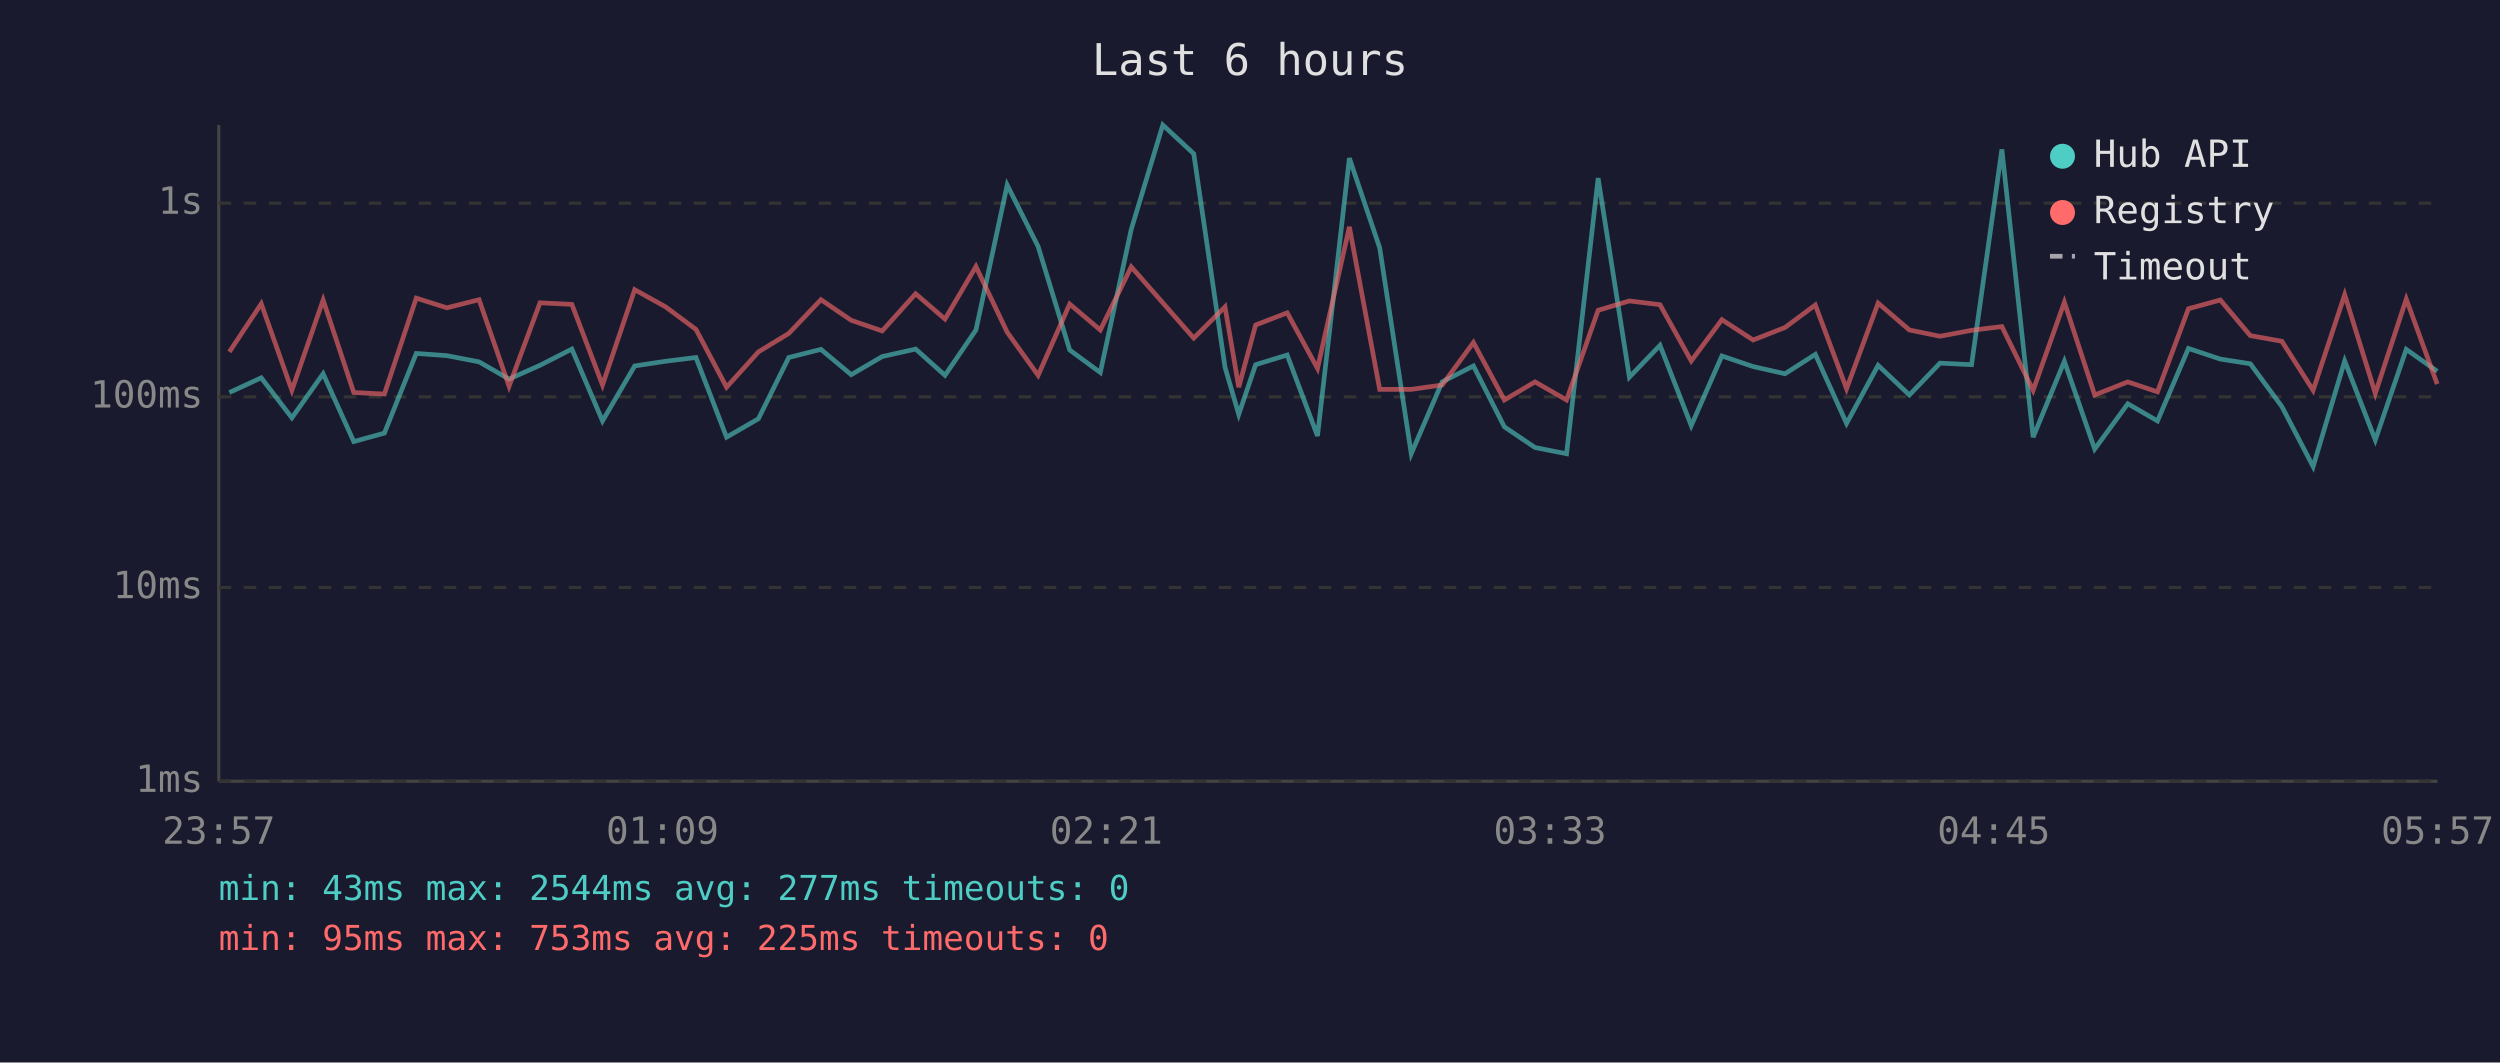
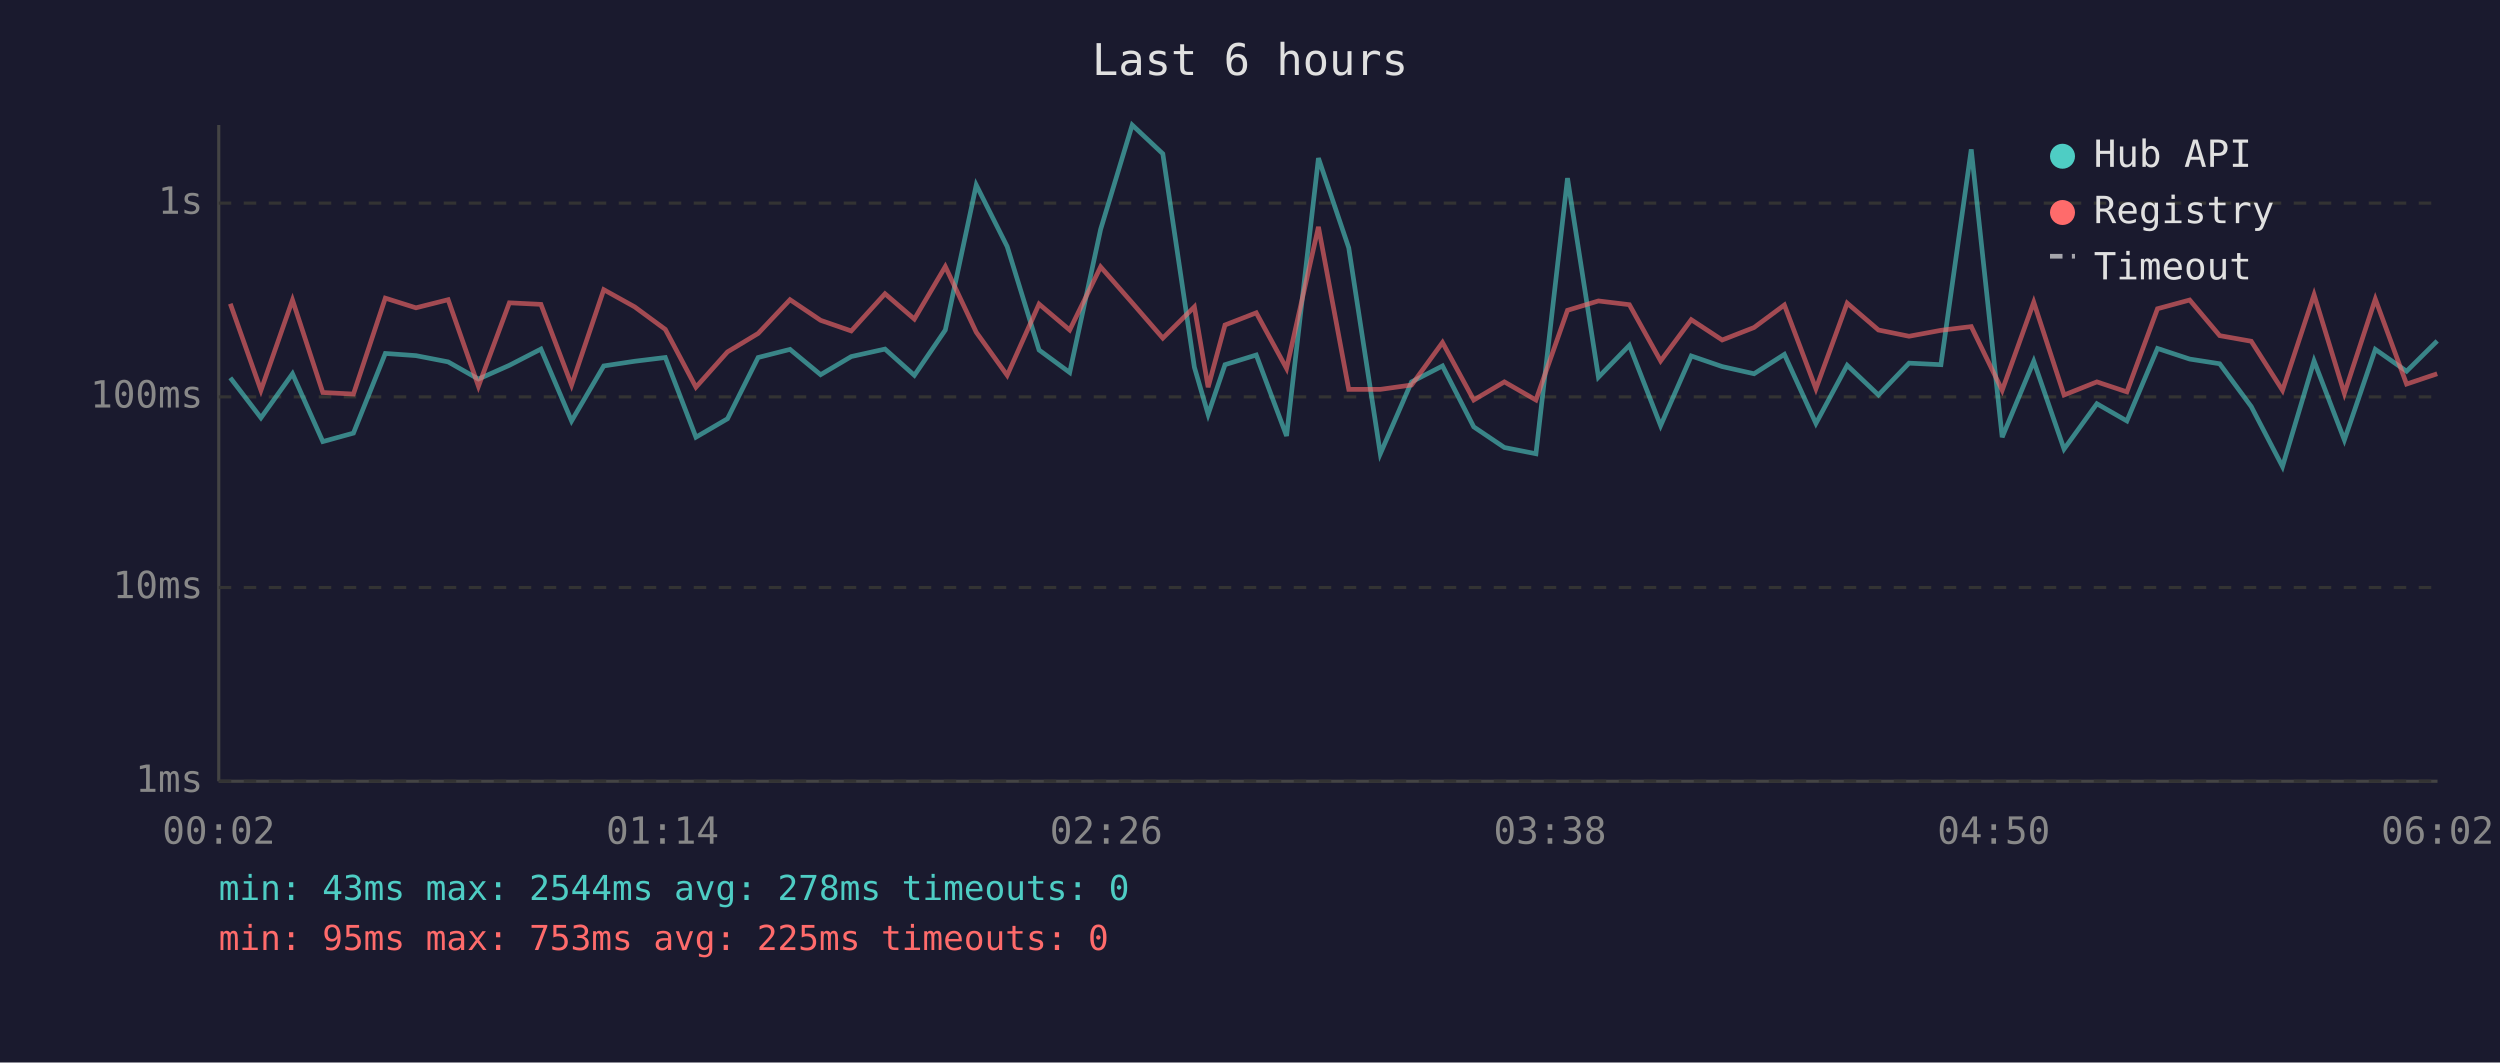
<svg xmlns="http://www.w3.org/2000/svg" viewBox="0 0 800 340" font-family="monospace" font-size="12">
  <rect width="800" height="340" fill="#1a1a2e" />
  <text x="400" y="24" fill="#e0e0e0" font-size="14" text-anchor="middle">Last 6 hours</text>
  <line x1="70" y1="40" x2="70" y2="250" stroke="#444" stroke-width="1" />
  <line x1="70" y1="250" x2="780" y2="250" stroke="#444" stroke-width="1" />
  <line x1="70" y1="250" x2="780" y2="250" stroke="#333" stroke-width="1" stroke-dasharray="4" />
  <text x="65" y="250" fill="#888" text-anchor="end" dominant-baseline="middle">1ms</text>
  <line x1="70" y1="188" x2="780" y2="188" stroke="#333" stroke-width="1" stroke-dasharray="4" />
  <text x="65" y="188" fill="#888" text-anchor="end" dominant-baseline="middle">10ms</text>
  <line x1="70" y1="127" x2="780" y2="127" stroke="#333" stroke-width="1" stroke-dasharray="4" />
  <text x="65" y="127" fill="#888" text-anchor="end" dominant-baseline="middle">100ms</text>
  <line x1="70" y1="65" x2="780" y2="65" stroke="#333" stroke-width="1" stroke-dasharray="4" />
  <text x="65" y="65" fill="#888" text-anchor="end" dominant-baseline="middle">1s</text>
-   <text x="70" y="270" fill="#888" text-anchor="middle">23:57</text>
-   <text x="212" y="270" fill="#888" text-anchor="middle">01:09</text>
-   <text x="354" y="270" fill="#888" text-anchor="middle">02:21</text>
-   <text x="496" y="270" fill="#888" text-anchor="middle">03:33</text>
-   <text x="638" y="270" fill="#888" text-anchor="middle">04:45</text>
-   <text x="780" y="270" fill="#888" text-anchor="middle">05:57</text>
-   <polyline points="73.4,125.6 83.6,120.9 93.4,133.7 103.4,119.6 113.2,141.3 123.0,138.6 133.2,113.1 143.0,113.8 153.3,115.8 162.9,121.3 172.8,116.9 183.0,111.7 192.8,134.7 203.1,117.1 213.0,115.6 222.7,114.4 232.5,139.9 242.7,134.0 252.4,114.4 262.7,111.8 272.4,119.9 282.3,114.1 293.0,111.7 302.4,120.1 312.3,105.6 322.3,59.2 332.2,78.9 342.3,112.0 352.1,119.2 362.0,73.4 372.1,40.0 382.0,49.2 392.0,117.5 396.4,132.6 401.8,116.7 411.9,113.6 421.6,139.5 431.8,50.6 441.5,79.3 451.6,145.2 461.5,122.2 471.5,117.1 481.4,136.6 491.2,143.2 501.3,145.2 511.4,57.0 521.4,120.7 531.2,110.5 541.2,136.2 551.0,113.9 561.0,117.3 571.2,119.6 580.9,113.4 590.9,135.5 601.0,116.9 611.0,126.4 620.8,116.2 630.9,116.7 640.6,47.8 650.6,139.9 660.6,115.6 670.3,143.7 680.9,129.2 690.4,134.7 700.3,111.5 710.5,114.9 720.1,116.4 730.2,130.1 740.2,149.3 750.3,115.5 760.1,140.8 770.0,111.8 779.9,118.8" fill="none" stroke="#4ecdc4" stroke-width="1.5" opacity="0.6" />
-   <polyline points="73.4,112.6 83.6,97.2 93.4,124.9 103.4,96.0 113.2,125.6 123.0,126.1 133.2,95.4 143.0,98.5 153.3,95.9 162.9,123.6 172.8,96.9 183.0,97.4 192.8,123.2 203.1,92.7 213.0,98.2 222.7,105.4 232.5,123.9 242.7,112.6 252.4,106.7 262.7,95.9 272.4,102.5 282.3,105.9 293.0,94.0 302.4,102.1 312.3,85.3 322.3,106.3 332.2,120.1 342.3,97.3 352.1,105.6 362.0,85.4 372.1,96.9 382.0,108.2 392.0,98.2 396.4,123.9 401.8,104.0 411.9,100.1 421.6,117.9 431.8,72.6 441.5,124.6 451.6,124.6 461.5,123.2 471.5,109.6 481.4,128.0 491.2,122.2 501.3,128.0 511.4,99.3 521.4,96.3 531.2,97.5 541.2,115.5 551.0,102.3 561.0,108.8 571.2,104.8 580.9,97.6 590.9,124.4 601.0,97.0 611.0,105.6 620.8,107.6 630.9,105.7 640.6,104.5 650.6,124.9 660.6,96.7 670.3,126.4 680.9,122.2 690.4,125.4 700.3,98.8 710.5,96.0 720.1,107.4 730.2,109.2 740.2,124.9 750.3,94.3 760.1,125.9 770.0,95.7 779.9,122.9" fill="none" stroke="#ff6b6b" stroke-width="1.5" opacity="0.6" />
+   <text x="70" y="270" fill="#888" text-anchor="middle">00:02</text>
+   <text x="212" y="270" fill="#888" text-anchor="middle">01:14</text>
+   <text x="354" y="270" fill="#888" text-anchor="middle">02:26</text>
+   <text x="496" y="270" fill="#888" text-anchor="middle">03:38</text>
+   <text x="638" y="270" fill="#888" text-anchor="middle">04:50</text>
+   <text x="780" y="270" fill="#888" text-anchor="middle">06:02</text>
+   <polyline points="73.7,120.9 83.5,133.7 93.6,119.6 103.3,141.3 113.1,138.6 123.3,113.1 133.1,113.8 143.4,115.8 153.1,121.3 163.0,116.9 173.1,111.7 182.9,134.7 193.2,117.1 203.1,115.6 212.9,114.4 222.7,139.9 232.8,134.0 242.6,114.4 252.8,111.8 262.6,119.9 272.4,114.1 283.2,111.7 292.6,120.1 302.5,105.6 312.4,59.2 322.3,78.9 332.5,112.0 342.3,119.2 352.2,73.4 362.3,40.0 372.1,49.2 382.2,117.5 386.6,132.6 392.0,116.7 402.0,113.6 411.7,139.5 421.9,50.6 431.6,79.3 441.7,145.2 451.7,122.2 461.6,117.1 471.6,136.6 481.4,143.2 491.5,145.2 501.6,57.0 511.5,120.7 521.4,110.5 531.4,136.2 541.2,113.9 551.1,117.3 561.3,119.6 571.0,113.4 581.1,135.5 591.1,116.9 601.1,126.4 610.9,116.2 621.1,116.7 630.8,47.8 640.7,139.9 650.8,115.6 660.5,143.7 671.0,129.2 680.6,134.7 690.4,111.5 700.7,114.9 710.3,116.4 720.4,130.1 730.4,149.3 740.5,115.5 750.2,140.8 760.1,111.8 770.1,118.8 779.9,109.1" fill="none" stroke="#4ecdc4" stroke-width="1.5" opacity="0.6" />
+   <polyline points="73.7,97.2 83.5,124.9 93.6,96.0 103.3,125.6 113.1,126.1 123.3,95.4 133.1,98.5 143.4,95.9 153.1,123.6 163.0,96.9 173.1,97.4 182.9,123.2 193.2,92.7 203.1,98.2 212.9,105.4 222.7,123.9 232.8,112.6 242.6,106.7 252.8,95.9 262.6,102.5 272.4,105.9 283.2,94.0 292.6,102.1 302.5,85.3 312.4,106.3 322.3,120.1 332.5,97.3 342.3,105.6 352.2,85.4 362.3,96.9 372.1,108.2 382.2,98.2 386.6,123.9 392.0,104.0 402.0,100.1 411.7,117.9 421.9,72.6 431.6,124.6 441.7,124.6 451.7,123.2 461.6,109.6 471.6,128.0 481.4,122.2 491.5,128.0 501.6,99.3 511.5,96.3 521.4,97.5 531.4,115.5 541.2,102.3 551.1,108.8 561.3,104.8 571.0,97.6 581.1,124.4 591.1,97.0 601.1,105.6 610.9,107.6 621.1,105.7 630.8,104.5 640.7,124.9 650.8,96.7 660.5,126.4 671.0,122.2 680.6,125.4 690.4,98.8 700.7,96.0 710.3,107.4 720.4,109.2 730.4,124.9 740.5,94.3 750.2,125.9 760.1,95.7 770.1,122.9 779.9,119.6" fill="none" stroke="#ff6b6b" stroke-width="1.5" opacity="0.6" />
  <circle cx="660" cy="50" r="4" fill="#4ecdc4" />
  <text x="670" y="50" fill="#e0e0e0" dominant-baseline="middle">Hub API</text>
  <circle cx="660" cy="68" r="4" fill="#ff6b6b" />
  <text x="670" y="68" fill="#e0e0e0" dominant-baseline="middle">Registry</text>
  <line x1="656" y1="82" x2="664" y2="82" stroke="#e0e0e0" stroke-width="1.5" stroke-dasharray="4,3" opacity="0.7" />
  <text x="670" y="86" fill="#e0e0e0" dominant-baseline="middle">Timeout</text>
-   <text x="70" y="288" fill="#4ecdc4" font-size="11">min: 43ms  max: 2544ms  avg: 277ms  timeouts: 0</text>
+   <text x="70" y="288" fill="#4ecdc4" font-size="11">min: 43ms  max: 2544ms  avg: 278ms  timeouts: 0</text>
  <text x="70" y="304" fill="#ff6b6b" font-size="11">min: 95ms  max: 753ms  avg: 225ms  timeouts: 0</text>
</svg>
